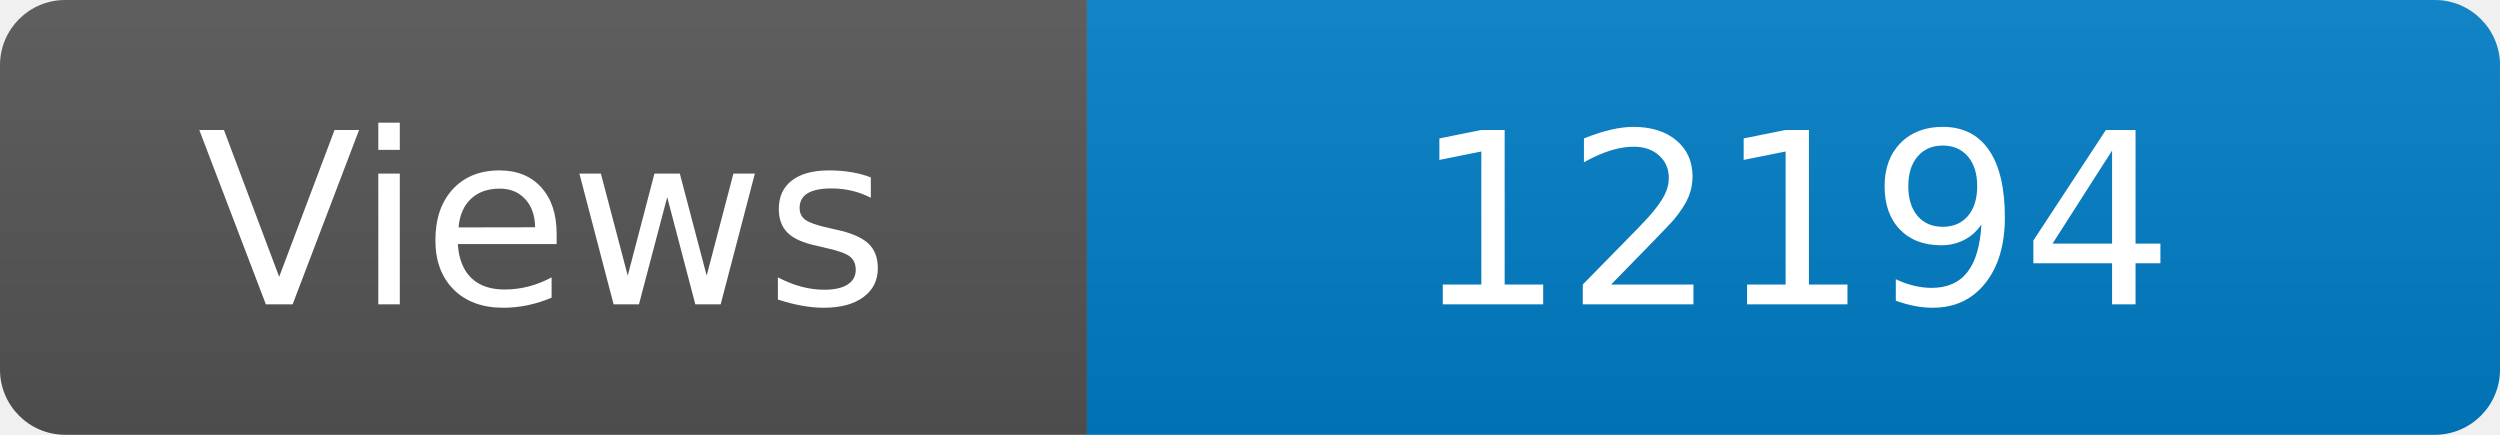
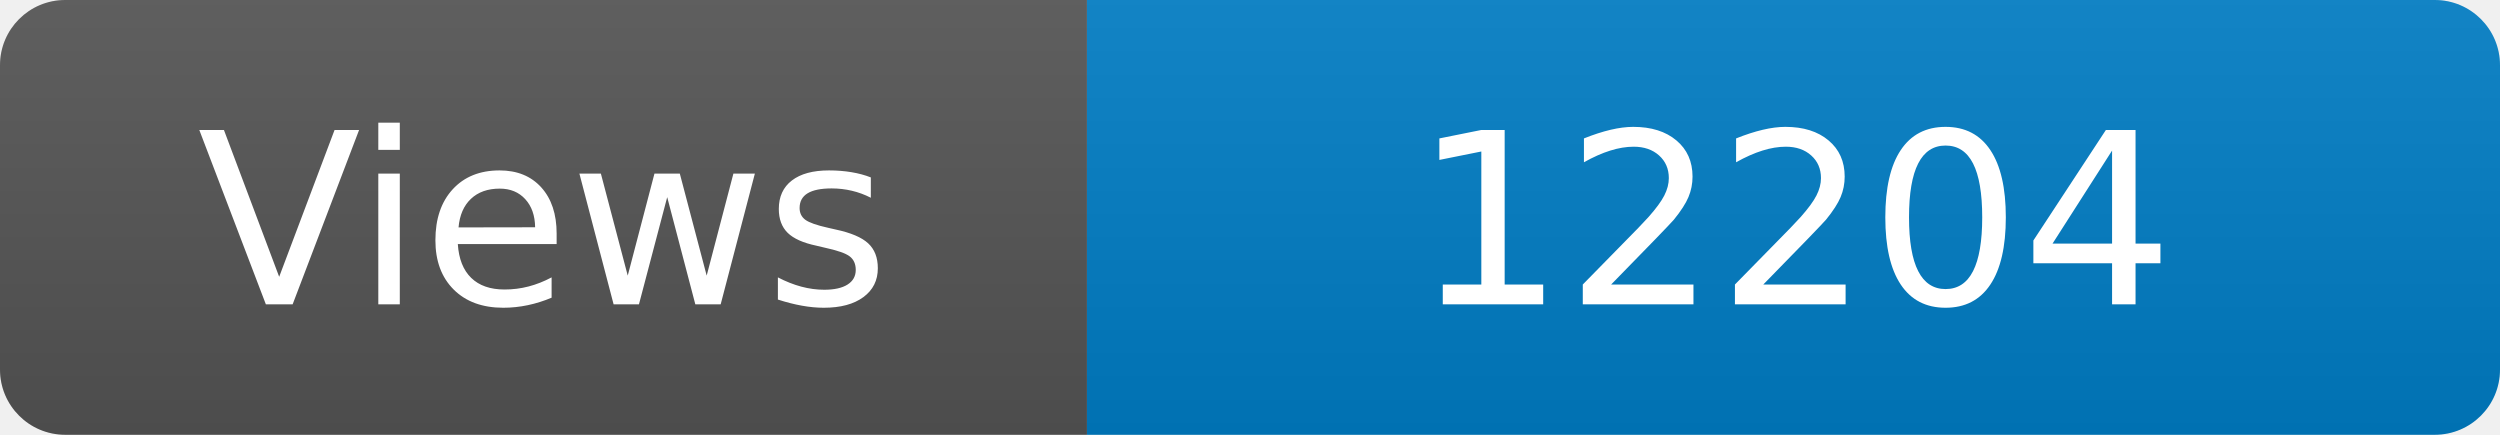
<svg xmlns="http://www.w3.org/2000/svg" width="115" height="20" role="img" aria-label="Maintained?: yes">
  <linearGradient id="s" x2="0" y2="100%">
    <stop offset="0" stop-color="#bbb" stop-opacity=".1" />
    <stop offset="1" stop-opacity=".1" />
  </linearGradient>
  <clipPath id="r">
    <rect width="115" height="20" rx="3" fill="#fff" />
  </clipPath>
  <g clip-path="url(#r)">
    <rect width="50" height="20" fill="#555" />
    <rect x="50" width="160" height="20" fill="#007ec6" />
    <rect width="115" height="20" fill="url(#s)" />
  </g>
  <g fill="#fff" text-anchor="middle" font-family="Verdana,Geneva,DejaVu Sans,sans-serif" font-size="110">
    <text x="250" y="140" transform="scale(.1)" fill="#fff">Views</text>
-     <text x="825" y="140" transform="scale(.1)" fill="#fff">12194</text>
+     <text x="825" y="140" transform="scale(.1)" fill="#fff">12204</text>
  </g>
</svg>
